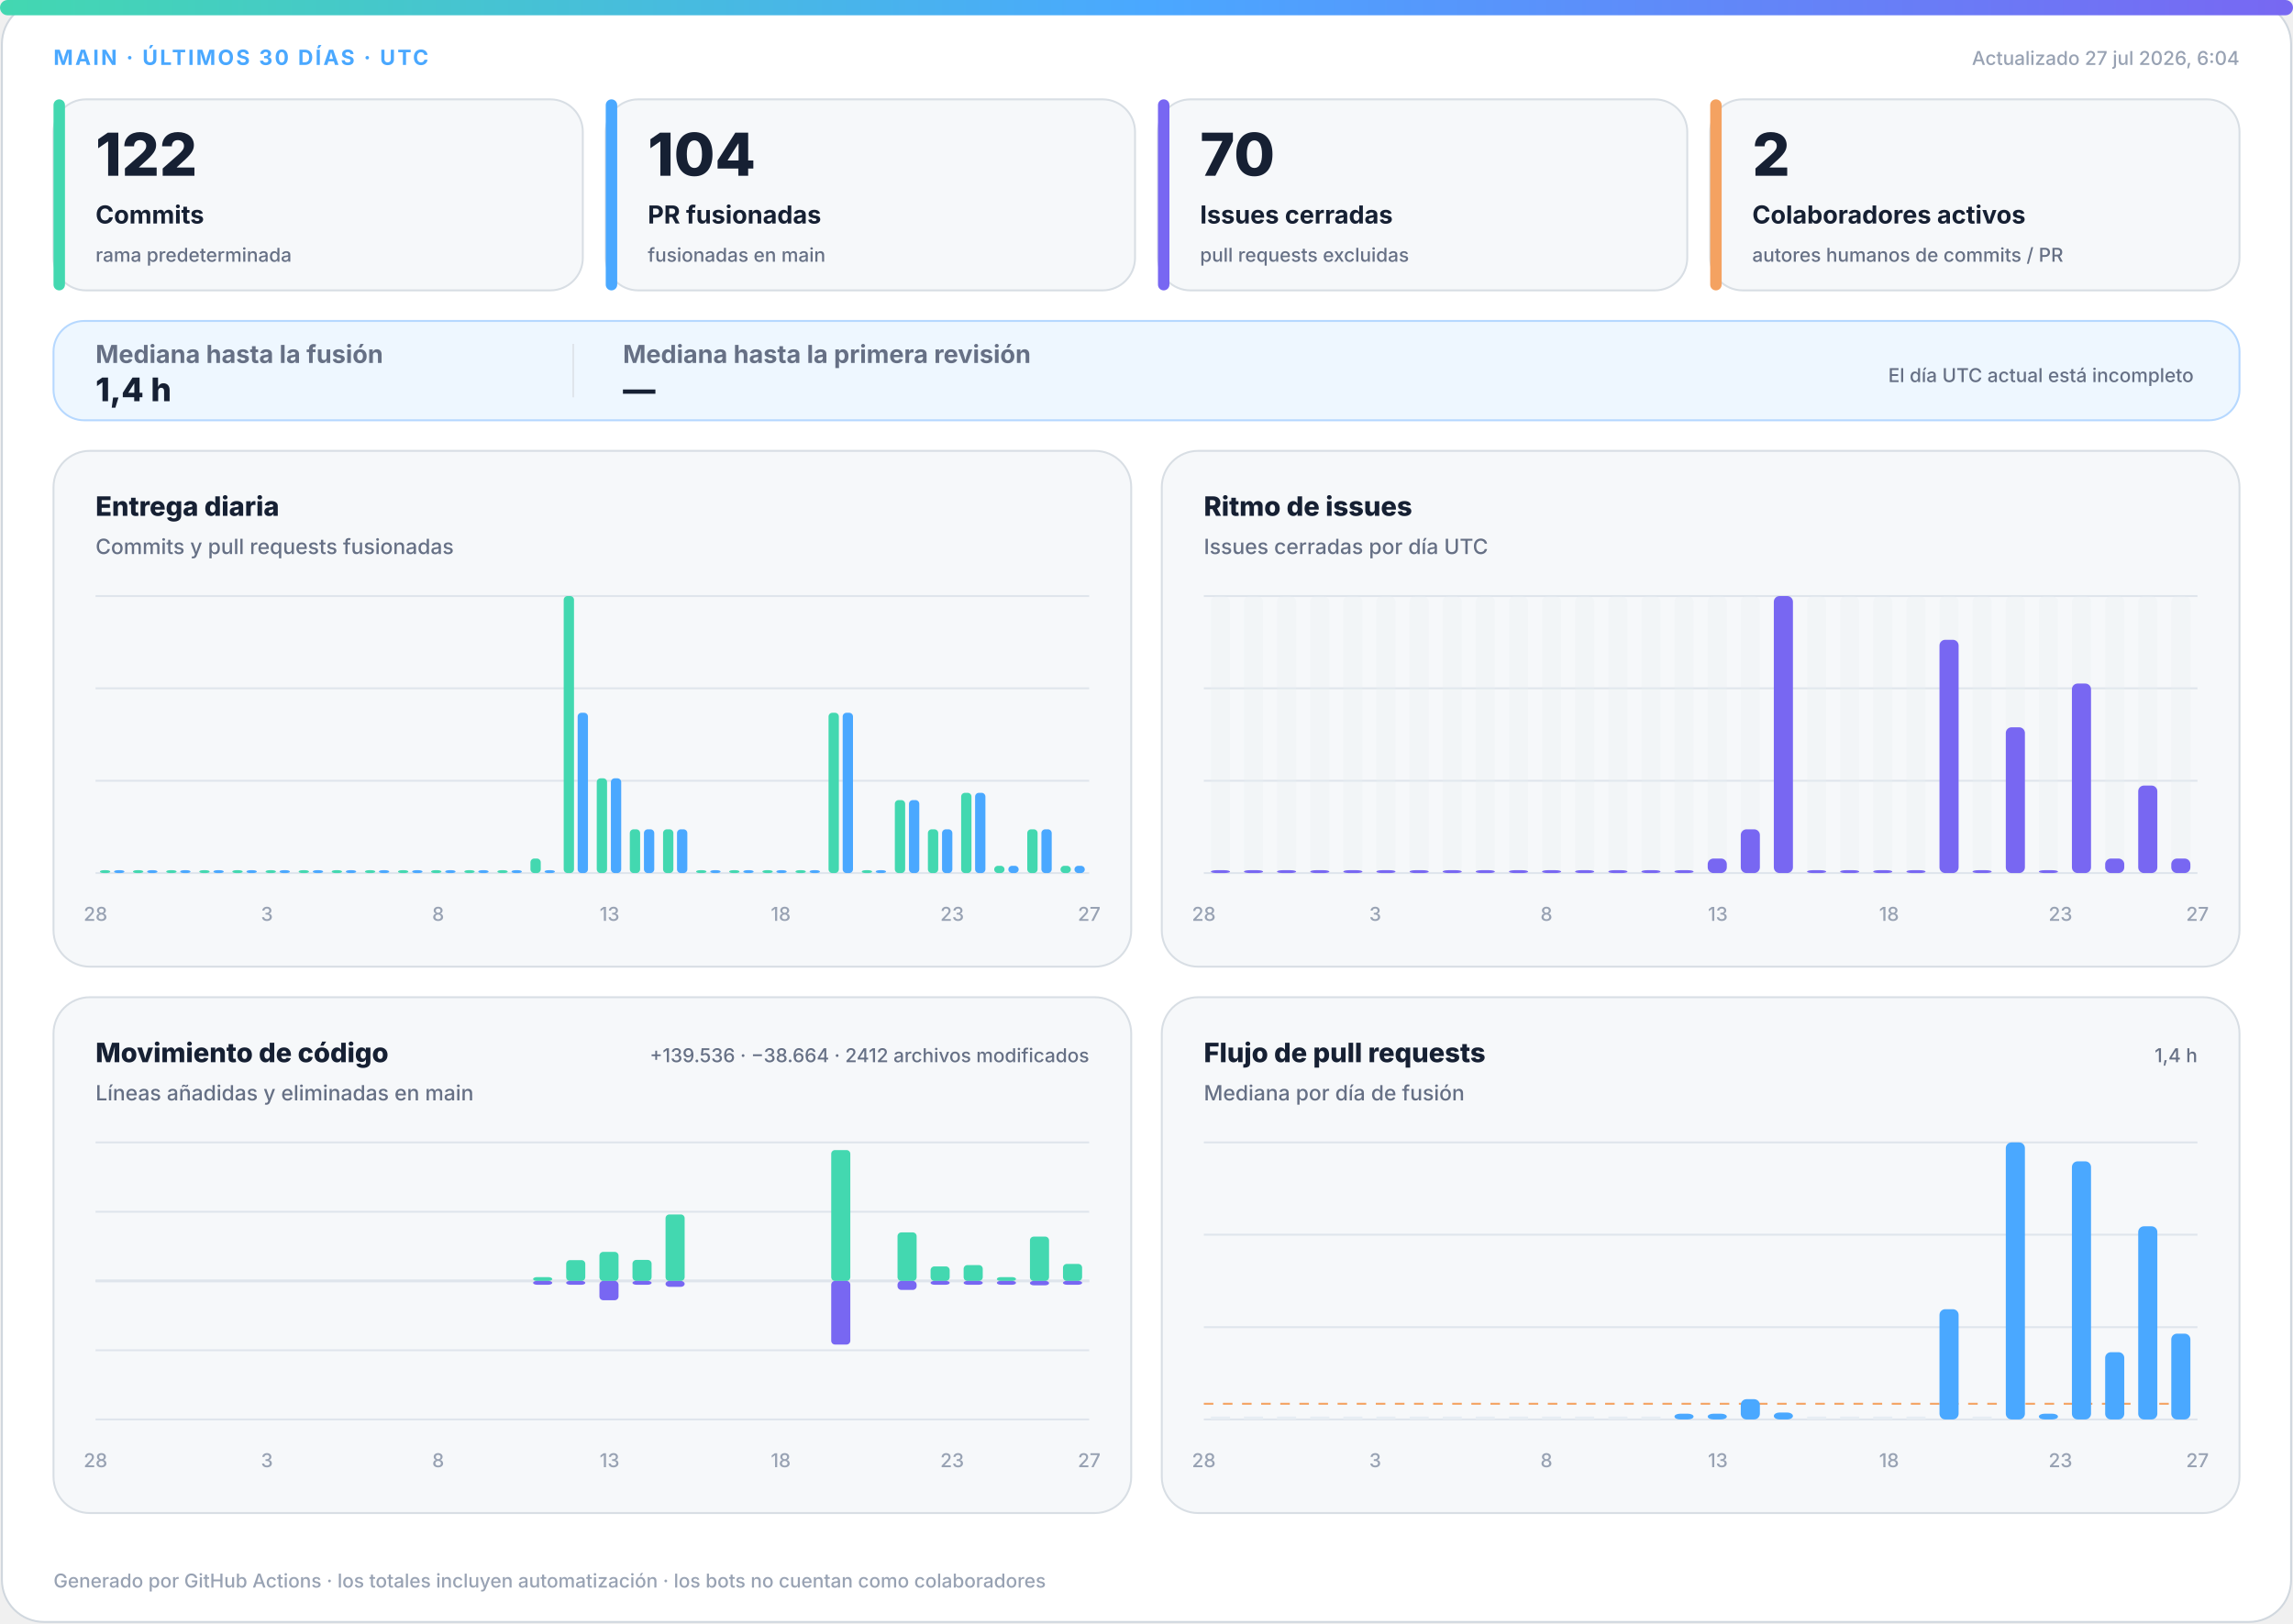
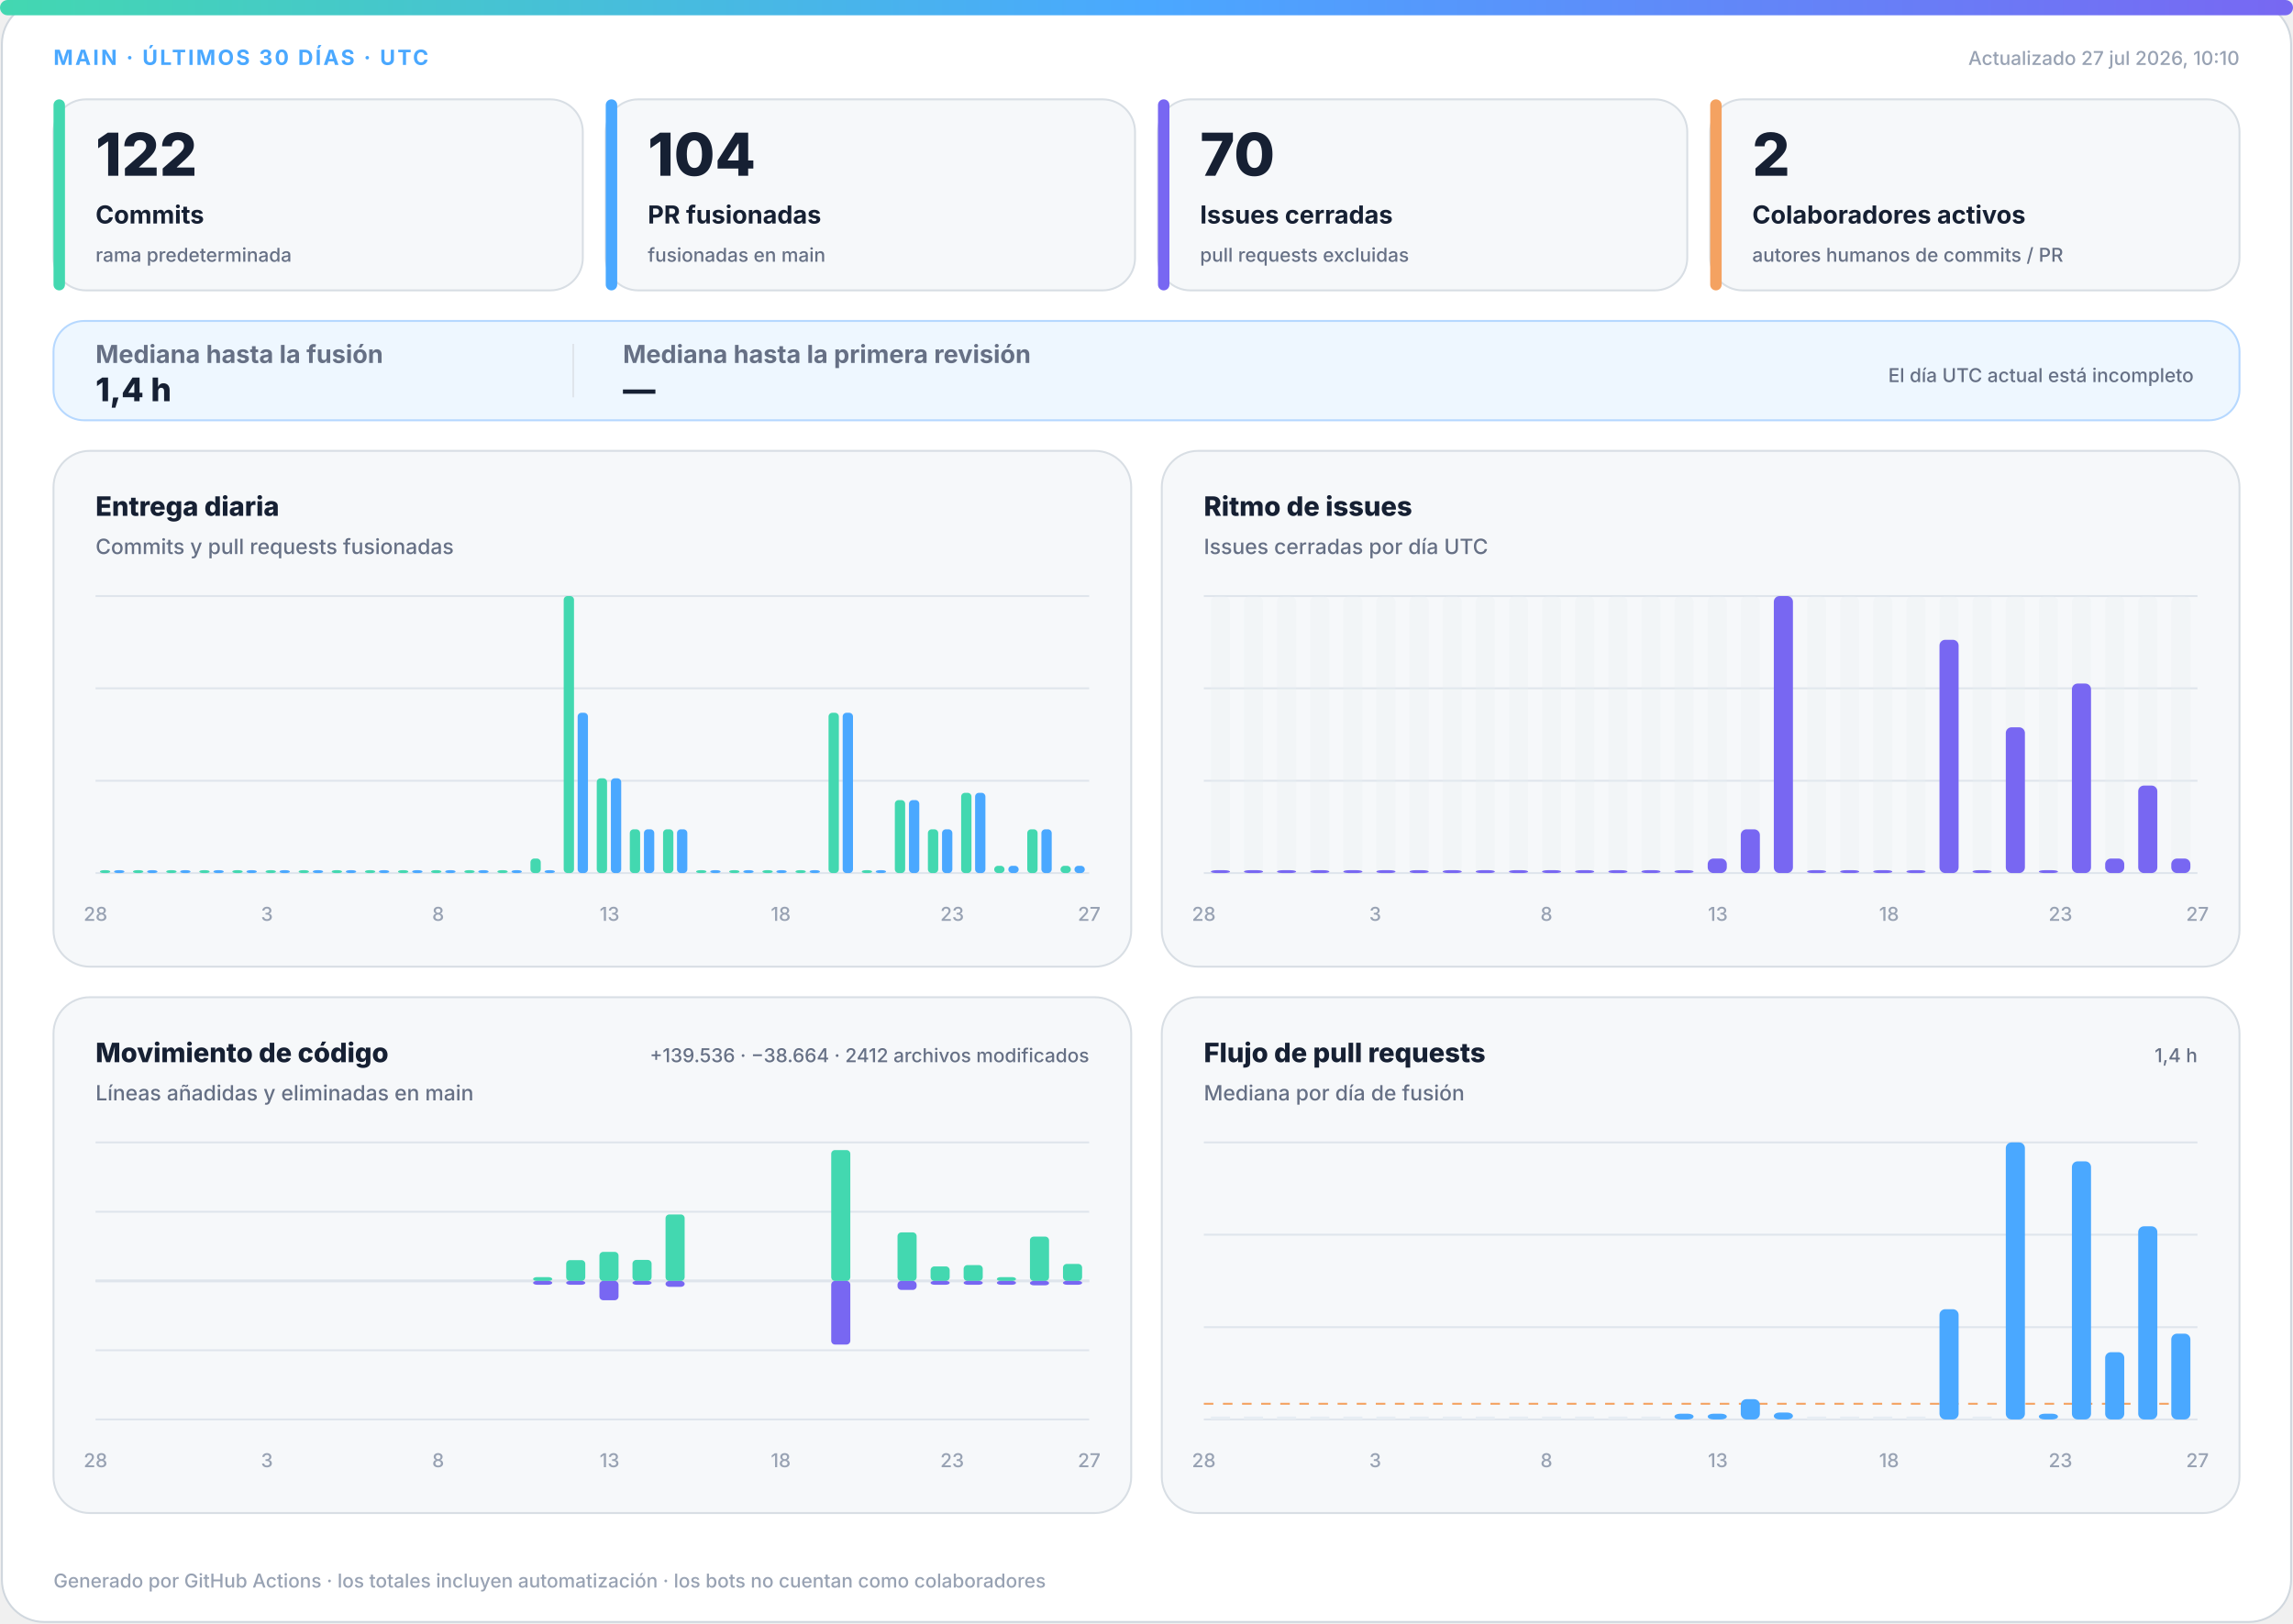
<svg xmlns="http://www.w3.org/2000/svg" width="1200" height="850" viewBox="0 0 1200 850" role="img" aria-labelledby="title desc">
  <defs>
    <linearGradient id="accent" x1="0" y1="0" x2="1" y2="0">
      <stop offset="0%" stop-color="#43d8b0" />
      <stop offset="50%" stop-color="#4aa8ff" />
      <stop offset="100%" stop-color="#7867f2" />
    </linearGradient>
    <linearGradient id="soft" x1="0" y1="0" x2="1" y2="1">
      <stop offset="0%" stop-color="#43d8b0" stop-opacity=".18" />
      <stop offset="100%" stop-color="#7867f2" stop-opacity=".12" />
    </linearGradient>
  </defs>
  <style>
.bg{fill:#fff;stroke:#d0d7de}.surface{fill:#f6f8fa;stroke:#d8dee4}.strong{fill:#eef7ff;stroke:#b6d8ff}.ink{fill:#162033}.muted{fill:#667085}.faint{fill:#98a2b3}.grid{stroke:#dfe5ec}.track{fill:#e7edf3}
.meta{font:750 11px -apple-system,BlinkMacSystemFont,"Segoe UI",sans-serif;letter-spacing:1.1px}.value{font:820 31px -apple-system,BlinkMacSystemFont,"Segoe UI",sans-serif}.label{font:720 13px -apple-system,BlinkMacSystemFont,"Segoe UI",sans-serif}.scope{font:520 10px -apple-system,BlinkMacSystemFont,"Segoe UI",sans-serif}.chart-title{font:760 14px -apple-system,BlinkMacSystemFont,"Segoe UI",sans-serif}.chart-subtitle{font:520 11px -apple-system,BlinkMacSystemFont,"Segoe UI",sans-serif}.small{font:540 10px -apple-system,BlinkMacSystemFont,"Segoe UI",sans-serif}.flow-value{font:780 17px -apple-system,BlinkMacSystemFont,"Segoe UI",sans-serif}
@media(prefers-color-scheme:dark){.bg{fill:#0d1117;stroke:#30363d}.surface{fill:#161b22;stroke:#30363d}.strong{fill:#10263a;stroke:#244d70}.ink{fill:#f0f6fc}.muted{fill:#a7b0bc}.faint{fill:#7d8590}.grid{stroke:#30363d}.track{fill:#27313d}}
</style>
  <rect class="bg" x="1" y="1" width="1198" height="848" rx="22" />
  <rect x="0" y="0" width="1200" height="8" rx="4" fill="url(#accent)" />
  <text class="meta" x="28" y="34" fill="#4aa8ff">MAIN · ÚLTIMOS 30 DÍAS · UTC</text>
-   <text class="small faint" x="1172" y="34" text-anchor="end">Actualizado 27 jul 2026, 6:04</text>
+   <text class="small faint" x="1172" y="34" text-anchor="end">Actualizado 27 jul 2026, 10:10</text>
  <g>
    <rect class="surface" x="28" y="52" width="277" height="100" rx="17" />
    <rect x="28" y="52" width="6" height="100" rx="3" fill="#43d8b0" />
    <text class="value ink" x="50" y="92" style="font-size:31px">122</text>
    <text class="label ink" x="50" y="117" style="font-size:13px">Commits</text>
    <text class="scope muted" x="50" y="137" style="font-size:10px">rama predeterminada</text>
  </g>
  <g>
    <rect class="surface" x="317" y="52" width="277" height="100" rx="17" />
    <rect x="317" y="52" width="6" height="100" rx="3" fill="#4aa8ff" />
    <text class="value ink" x="339" y="92" style="font-size:31px">104</text>
    <text class="label ink" x="339" y="117" style="font-size:13px">PR fusionadas</text>
    <text class="scope muted" x="339" y="137" style="font-size:10px">fusionadas en main</text>
  </g>
  <g>
    <rect class="surface" x="606" y="52" width="277" height="100" rx="17" />
    <rect x="606" y="52" width="6" height="100" rx="3" fill="#7867f2" />
    <text class="value ink" x="628" y="92" style="font-size:31px">70</text>
    <text class="label ink" x="628" y="117" style="font-size:13px">Issues cerradas</text>
    <text class="scope muted" x="628" y="137" style="font-size:10px">pull requests excluidas</text>
  </g>
  <g>
    <rect class="surface" x="895" y="52" width="277" height="100" rx="17" />
    <rect x="895" y="52" width="6" height="100" rx="3" fill="#f4a261" />
    <text class="value ink" x="917" y="92" style="font-size:31px">2</text>
    <text class="label ink" x="917" y="117" style="font-size:13px">Colaboradores activos</text>
    <text class="scope muted" x="917" y="137" style="font-size:10px">autores humanos de commits / PR</text>
  </g>
  <g>
    <rect class="strong" x="28" y="168" width="1144" height="52" rx="16" fill="url(#soft)" />
    <text class="label muted" x="50" y="190">Mediana hasta la fusión</text>
    <text class="flow-value ink" x="50" y="210">1,4 h</text>
    <line class="grid" x1="300" y1="180" x2="300" y2="208" />
    <text class="label muted" x="326" y="190">Mediana hasta la primera revisión</text>
    <text class="flow-value ink" x="326" y="210">—</text>
    <text class="scope muted" x="1148" y="200" text-anchor="end">El día UTC actual está incompleto</text>
  </g>
  <g>
    <rect class="surface" x="28" y="236" width="564" height="270" rx="19" />
    <text class="chart-title ink" x="50" y="270">Entrega diaria</text>
    <text class="chart-subtitle muted" x="50" y="290">Commits y pull requests fusionadas</text>
    <line class="grid" x1="50" y1="312.0" x2="570" y2="312.0" />
    <line class="grid" x1="50" y1="360.3" x2="570" y2="360.3" />
    <line class="grid" x1="50" y1="408.7" x2="570" y2="408.7" />
    <line class="grid" x1="50" y1="457.0" x2="570" y2="457.0" />
    <rect x="52.3" y="455.5" width="5.4" height="1.5" rx="2" fill="#43d8b0" />
    <rect x="59.7" y="455.5" width="5.4" height="1.5" rx="2" fill="#4aa8ff" />
    <rect x="69.6" y="455.5" width="5.4" height="1.5" rx="2" fill="#43d8b0" />
    <rect x="77.0" y="455.5" width="5.4" height="1.5" rx="2" fill="#4aa8ff" />
    <rect x="87.0" y="455.5" width="5.4" height="1.5" rx="2" fill="#43d8b0" />
    <rect x="94.3" y="455.5" width="5.4" height="1.5" rx="2" fill="#4aa8ff" />
    <rect x="104.3" y="455.5" width="5.4" height="1.5" rx="2" fill="#43d8b0" />
    <rect x="111.7" y="455.5" width="5.4" height="1.5" rx="2" fill="#4aa8ff" />
    <rect x="121.6" y="455.5" width="5.4" height="1.5" rx="2" fill="#43d8b0" />
    <rect x="129.0" y="455.5" width="5.4" height="1.5" rx="2" fill="#4aa8ff" />
    <rect x="139.0" y="455.5" width="5.4" height="1.5" rx="2" fill="#43d8b0" />
    <rect x="146.3" y="455.5" width="5.4" height="1.5" rx="2" fill="#4aa8ff" />
    <rect x="156.3" y="455.5" width="5.4" height="1.5" rx="2" fill="#43d8b0" />
    <rect x="163.7" y="455.5" width="5.4" height="1.5" rx="2" fill="#4aa8ff" />
    <rect x="173.6" y="455.5" width="5.4" height="1.5" rx="2" fill="#43d8b0" />
    <rect x="181.0" y="455.5" width="5.4" height="1.5" rx="2" fill="#4aa8ff" />
    <rect x="191.0" y="455.5" width="5.4" height="1.5" rx="2" fill="#43d8b0" />
    <rect x="198.3" y="455.5" width="5.4" height="1.5" rx="2" fill="#4aa8ff" />
    <rect x="208.3" y="455.5" width="5.4" height="1.5" rx="2" fill="#43d8b0" />
    <rect x="215.7" y="455.5" width="5.4" height="1.5" rx="2" fill="#4aa8ff" />
    <rect x="225.6" y="455.5" width="5.4" height="1.5" rx="2" fill="#43d8b0" />
    <rect x="233.0" y="455.5" width="5.4" height="1.5" rx="2" fill="#4aa8ff" />
    <rect x="243.0" y="455.5" width="5.4" height="1.5" rx="2" fill="#43d8b0" />
    <rect x="250.3" y="455.5" width="5.4" height="1.5" rx="2" fill="#4aa8ff" />
    <rect x="260.3" y="455.5" width="5.4" height="1.5" rx="2" fill="#43d8b0" />
    <rect x="267.7" y="455.5" width="5.4" height="1.5" rx="2" fill="#4aa8ff" />
    <rect x="277.6" y="449.4" width="5.4" height="7.6" rx="2" fill="#43d8b0" />
    <rect x="285.0" y="455.5" width="5.4" height="1.5" rx="2" fill="#4aa8ff" />
    <rect x="295.0" y="312.0" width="5.4" height="145.0" rx="2" fill="#43d8b0" />
    <rect x="302.3" y="373.1" width="5.4" height="83.9" rx="2" fill="#4aa8ff" />
    <rect x="312.3" y="407.4" width="5.4" height="49.6" rx="2" fill="#43d8b0" />
    <rect x="319.7" y="407.4" width="5.4" height="49.6" rx="2" fill="#4aa8ff" />
    <rect x="329.6" y="434.1" width="5.4" height="22.9" rx="2" fill="#43d8b0" />
    <rect x="337.0" y="434.1" width="5.4" height="22.9" rx="2" fill="#4aa8ff" />
    <rect x="347.0" y="434.1" width="5.4" height="22.9" rx="2" fill="#43d8b0" />
    <rect x="354.3" y="434.1" width="5.4" height="22.9" rx="2" fill="#4aa8ff" />
    <rect x="364.3" y="455.5" width="5.4" height="1.5" rx="2" fill="#43d8b0" />
    <rect x="371.7" y="455.5" width="5.4" height="1.5" rx="2" fill="#4aa8ff" />
    <rect x="381.6" y="455.5" width="5.4" height="1.5" rx="2" fill="#43d8b0" />
    <rect x="389.0" y="455.5" width="5.4" height="1.5" rx="2" fill="#4aa8ff" />
    <rect x="399.0" y="455.5" width="5.4" height="1.5" rx="2" fill="#43d8b0" />
    <rect x="406.3" y="455.5" width="5.4" height="1.5" rx="2" fill="#4aa8ff" />
    <rect x="416.3" y="455.5" width="5.4" height="1.5" rx="2" fill="#43d8b0" />
    <rect x="423.7" y="455.5" width="5.4" height="1.5" rx="2" fill="#4aa8ff" />
    <rect x="433.6" y="373.1" width="5.4" height="83.9" rx="2" fill="#43d8b0" />
    <rect x="441.0" y="373.1" width="5.4" height="83.9" rx="2" fill="#4aa8ff" />
    <rect x="451.0" y="455.5" width="5.4" height="1.5" rx="2" fill="#43d8b0" />
    <rect x="458.3" y="455.5" width="5.4" height="1.5" rx="2" fill="#4aa8ff" />
    <rect x="468.3" y="418.8" width="5.4" height="38.2" rx="2" fill="#43d8b0" />
    <rect x="475.7" y="418.8" width="5.4" height="38.2" rx="2" fill="#4aa8ff" />
    <rect x="485.6" y="434.1" width="5.4" height="22.9" rx="2" fill="#43d8b0" />
    <rect x="493.0" y="434.1" width="5.4" height="22.9" rx="2" fill="#4aa8ff" />
    <rect x="503.0" y="415.0" width="5.4" height="42.0" rx="2" fill="#43d8b0" />
    <rect x="510.3" y="415.0" width="5.4" height="42.0" rx="2" fill="#4aa8ff" />
    <rect x="520.3" y="453.2" width="5.4" height="3.8" rx="2" fill="#43d8b0" />
    <rect x="527.7" y="453.2" width="5.4" height="3.8" rx="2" fill="#4aa8ff" />
    <rect x="537.6" y="434.1" width="5.4" height="22.9" rx="2" fill="#43d8b0" />
    <rect x="545.0" y="434.1" width="5.4" height="22.9" rx="2" fill="#4aa8ff" />
    <rect x="555.0" y="453.2" width="5.4" height="3.8" rx="2" fill="#43d8b0" />
    <rect x="562.3" y="453.2" width="5.4" height="3.8" rx="2" fill="#4aa8ff" />
    <text class="small faint" x="50.0" y="482" text-anchor="middle">28</text>
    <text class="small faint" x="139.7" y="482" text-anchor="middle">3</text>
    <text class="small faint" x="229.3" y="482" text-anchor="middle">8</text>
    <text class="small faint" x="319.0" y="482" text-anchor="middle">13</text>
    <text class="small faint" x="408.6" y="482" text-anchor="middle">18</text>
    <text class="small faint" x="498.3" y="482" text-anchor="middle">23</text>
    <text class="small faint" x="570.0" y="482" text-anchor="middle">27</text>
  </g>
  <g>
    <rect class="surface" x="608" y="236" width="564" height="270" rx="19" />
    <text class="chart-title ink" x="630" y="270">Ritmo de issues</text>
    <text class="chart-subtitle muted" x="630" y="290">Issues cerradas por día UTC</text>
    <line class="grid" x1="630" y1="312.0" x2="1150" y2="312.0" />
    <line class="grid" x1="630" y1="360.3" x2="1150" y2="360.3" />
    <line class="grid" x1="630" y1="408.7" x2="1150" y2="408.7" />
    <line class="grid" x1="630" y1="457.0" x2="1150" y2="457.0" />
    <g>
      <rect class="track" x="633.7" y="312" width="10.0" height="145" rx="3" opacity=".3" />
      <rect x="633.7" y="455.5" width="10.0" height="1.5" rx="3" fill="#7867f2" />
    </g>
    <g>
      <rect class="track" x="651.0" y="312" width="10.0" height="145" rx="3" opacity=".3" />
      <rect x="651.0" y="455.5" width="10.0" height="1.5" rx="3" fill="#7867f2" />
    </g>
    <g>
      <rect class="track" x="668.3" y="312" width="10.0" height="145" rx="3" opacity=".3" />
      <rect x="668.3" y="455.5" width="10.0" height="1.5" rx="3" fill="#7867f2" />
    </g>
    <g>
      <rect class="track" x="685.7" y="312" width="10.0" height="145" rx="3" opacity=".3" />
      <rect x="685.7" y="455.5" width="10.0" height="1.5" rx="3" fill="#7867f2" />
    </g>
    <g>
      <rect class="track" x="703.0" y="312" width="10.0" height="145" rx="3" opacity=".3" />
      <rect x="703.0" y="455.5" width="10.0" height="1.5" rx="3" fill="#7867f2" />
    </g>
    <g>
      <rect class="track" x="720.3" y="312" width="10.0" height="145" rx="3" opacity=".3" />
      <rect x="720.3" y="455.5" width="10.0" height="1.5" rx="3" fill="#7867f2" />
    </g>
    <g>
      <rect class="track" x="737.7" y="312" width="10.0" height="145" rx="3" opacity=".3" />
      <rect x="737.7" y="455.5" width="10.0" height="1.5" rx="3" fill="#7867f2" />
    </g>
    <g>
      <rect class="track" x="755.0" y="312" width="10.0" height="145" rx="3" opacity=".3" />
      <rect x="755.0" y="455.5" width="10.0" height="1.5" rx="3" fill="#7867f2" />
    </g>
    <g>
      <rect class="track" x="772.3" y="312" width="10.0" height="145" rx="3" opacity=".3" />
      <rect x="772.3" y="455.5" width="10.0" height="1.5" rx="3" fill="#7867f2" />
    </g>
    <g>
      <rect class="track" x="789.7" y="312" width="10.0" height="145" rx="3" opacity=".3" />
      <rect x="789.7" y="455.5" width="10.0" height="1.5" rx="3" fill="#7867f2" />
    </g>
    <g>
      <rect class="track" x="807.0" y="312" width="10.0" height="145" rx="3" opacity=".3" />
      <rect x="807.0" y="455.5" width="10.0" height="1.5" rx="3" fill="#7867f2" />
    </g>
    <g>
      <rect class="track" x="824.3" y="312" width="10.0" height="145" rx="3" opacity=".3" />
      <rect x="824.3" y="455.5" width="10.0" height="1.5" rx="3" fill="#7867f2" />
    </g>
    <g>
      <rect class="track" x="841.7" y="312" width="10.0" height="145" rx="3" opacity=".3" />
      <rect x="841.7" y="455.5" width="10.0" height="1.5" rx="3" fill="#7867f2" />
    </g>
    <g>
      <rect class="track" x="859.0" y="312" width="10.0" height="145" rx="3" opacity=".3" />
      <rect x="859.0" y="455.5" width="10.0" height="1.5" rx="3" fill="#7867f2" />
    </g>
    <g>
      <rect class="track" x="876.3" y="312" width="10.0" height="145" rx="3" opacity=".3" />
      <rect x="876.3" y="455.5" width="10.0" height="1.5" rx="3" fill="#7867f2" />
    </g>
    <g>
      <rect class="track" x="893.7" y="312" width="10.0" height="145" rx="3" opacity=".3" />
      <rect x="893.7" y="449.4" width="10.0" height="7.6" rx="3" fill="#7867f2" />
    </g>
    <g>
      <rect class="track" x="911.0" y="312" width="10.0" height="145" rx="3" opacity=".3" />
      <rect x="911.0" y="434.1" width="10.0" height="22.9" rx="3" fill="#7867f2" />
    </g>
    <g>
      <rect class="track" x="928.3" y="312" width="10.0" height="145" rx="3" opacity=".3" />
      <rect x="928.3" y="312.0" width="10.0" height="145.0" rx="3" fill="#7867f2" />
    </g>
    <g>
      <rect class="track" x="945.7" y="312" width="10.0" height="145" rx="3" opacity=".3" />
      <rect x="945.7" y="455.5" width="10.0" height="1.5" rx="3" fill="#7867f2" />
    </g>
    <g>
      <rect class="track" x="963.0" y="312" width="10.0" height="145" rx="3" opacity=".3" />
      <rect x="963.0" y="455.5" width="10.0" height="1.5" rx="3" fill="#7867f2" />
    </g>
    <g>
      <rect class="track" x="980.3" y="312" width="10.0" height="145" rx="3" opacity=".3" />
      <rect x="980.3" y="455.5" width="10.0" height="1.5" rx="3" fill="#7867f2" />
    </g>
    <g>
      <rect class="track" x="997.7" y="312" width="10.0" height="145" rx="3" opacity=".3" />
      <rect x="997.7" y="455.5" width="10.0" height="1.5" rx="3" fill="#7867f2" />
    </g>
    <g>
      <rect class="track" x="1015.0" y="312" width="10.0" height="145" rx="3" opacity=".3" />
      <rect x="1015.0" y="334.9" width="10.0" height="122.1" rx="3" fill="#7867f2" />
    </g>
    <g>
      <rect class="track" x="1032.3" y="312" width="10.0" height="145" rx="3" opacity=".3" />
      <rect x="1032.3" y="455.5" width="10.0" height="1.5" rx="3" fill="#7867f2" />
    </g>
    <g>
      <rect class="track" x="1049.7" y="312" width="10.0" height="145" rx="3" opacity=".3" />
      <rect x="1049.7" y="380.7" width="10.0" height="76.3" rx="3" fill="#7867f2" />
    </g>
    <g>
      <rect class="track" x="1067.0" y="312" width="10.0" height="145" rx="3" opacity=".3" />
      <rect x="1067.0" y="455.5" width="10.0" height="1.5" rx="3" fill="#7867f2" />
    </g>
    <g>
      <rect class="track" x="1084.3" y="312" width="10.0" height="145" rx="3" opacity=".3" />
      <rect x="1084.3" y="357.8" width="10.0" height="99.2" rx="3" fill="#7867f2" />
    </g>
    <g>
      <rect class="track" x="1101.7" y="312" width="10.0" height="145" rx="3" opacity=".3" />
      <rect x="1101.7" y="449.4" width="10.0" height="7.6" rx="3" fill="#7867f2" />
    </g>
    <g>
      <rect class="track" x="1119.0" y="312" width="10.0" height="145" rx="3" opacity=".3" />
      <rect x="1119.0" y="411.2" width="10.0" height="45.8" rx="3" fill="#7867f2" />
    </g>
    <g>
      <rect class="track" x="1136.3" y="312" width="10.0" height="145" rx="3" opacity=".3" />
      <rect x="1136.3" y="449.4" width="10.0" height="7.6" rx="3" fill="#7867f2" />
    </g>
    <text class="small faint" x="630.0" y="482" text-anchor="middle">28</text>
    <text class="small faint" x="719.7" y="482" text-anchor="middle">3</text>
    <text class="small faint" x="809.3" y="482" text-anchor="middle">8</text>
    <text class="small faint" x="899.0" y="482" text-anchor="middle">13</text>
    <text class="small faint" x="988.6" y="482" text-anchor="middle">18</text>
    <text class="small faint" x="1078.3" y="482" text-anchor="middle">23</text>
    <text class="small faint" x="1150.0" y="482" text-anchor="middle">27</text>
  </g>
  <g>
    <rect class="surface" x="28" y="522" width="564" height="270" rx="19" />
    <text class="chart-title ink" x="50" y="556">Movimiento de código</text>
    <text class="chart-subtitle muted" x="50" y="576">Líneas añadidas y eliminadas en main</text>
    <text class="small muted" x="570" y="556" text-anchor="end">+139.536 · −38.664 · 2412 archivos modificados</text>
    <line class="grid" x1="50" y1="598.0" x2="570" y2="598.0" />
    <line class="grid" x1="50" y1="634.3" x2="570" y2="634.3" />
    <line class="grid" x1="50" y1="670.5" x2="570" y2="670.5" />
    <line class="grid" x1="50" y1="706.8" x2="570" y2="706.8" />
    <line class="grid" x1="50" y1="743.0" x2="570" y2="743.0" />
    <line class="grid" x1="50" y1="670.5" x2="570" y2="670.5" stroke-width="1.5" />
    <rect x="53.7" y="670.5" width="10.0" height="0.0" rx="2" fill="#43d8b0" />
    <rect x="53.7" y="670.5" width="10.0" height="0.0" rx="2" fill="#7867f2" />
    <rect x="71.0" y="670.5" width="10.0" height="0.0" rx="2" fill="#43d8b0" />
    <rect x="71.0" y="670.5" width="10.0" height="0.0" rx="2" fill="#7867f2" />
    <rect x="88.3" y="670.5" width="10.0" height="0.0" rx="2" fill="#43d8b0" />
    <rect x="88.3" y="670.5" width="10.0" height="0.0" rx="2" fill="#7867f2" />
    <rect x="105.7" y="670.5" width="10.0" height="0.0" rx="2" fill="#43d8b0" />
    <rect x="105.7" y="670.5" width="10.0" height="0.0" rx="2" fill="#7867f2" />
    <rect x="123.0" y="670.5" width="10.0" height="0.0" rx="2" fill="#43d8b0" />
    <rect x="123.0" y="670.5" width="10.0" height="0.0" rx="2" fill="#7867f2" />
    <rect x="140.3" y="670.5" width="10.0" height="0.0" rx="2" fill="#43d8b0" />
    <rect x="140.3" y="670.5" width="10.0" height="0.0" rx="2" fill="#7867f2" />
    <rect x="157.7" y="670.5" width="10.0" height="0.0" rx="2" fill="#43d8b0" />
    <rect x="157.7" y="670.5" width="10.0" height="0.0" rx="2" fill="#7867f2" />
    <rect x="175.0" y="670.5" width="10.0" height="0.0" rx="2" fill="#43d8b0" />
    <rect x="175.0" y="670.5" width="10.0" height="0.0" rx="2" fill="#7867f2" />
    <rect x="192.3" y="670.5" width="10.0" height="0.0" rx="2" fill="#43d8b0" />
    <rect x="192.3" y="670.5" width="10.0" height="0.0" rx="2" fill="#7867f2" />
    <rect x="209.7" y="670.5" width="10.0" height="0.0" rx="2" fill="#43d8b0" />
    <rect x="209.7" y="670.5" width="10.0" height="0.0" rx="2" fill="#7867f2" />
    <rect x="227.0" y="670.5" width="10.0" height="0.0" rx="2" fill="#43d8b0" />
    <rect x="227.0" y="670.5" width="10.0" height="0.0" rx="2" fill="#7867f2" />
    <rect x="244.3" y="670.5" width="10.0" height="0.0" rx="2" fill="#43d8b0" />
    <rect x="244.3" y="670.5" width="10.0" height="0.0" rx="2" fill="#7867f2" />
    <rect x="261.7" y="670.5" width="10.0" height="0.0" rx="2" fill="#43d8b0" />
    <rect x="261.7" y="670.5" width="10.0" height="0.0" rx="2" fill="#7867f2" />
    <rect x="279.0" y="668.5" width="10.0" height="2.0" rx="2" fill="#43d8b0" />
    <rect x="279.0" y="670.5" width="10.0" height="2.0" rx="2" fill="#7867f2" />
    <rect x="296.3" y="659.6" width="10.0" height="10.9" rx="2" fill="#43d8b0" />
    <rect x="296.3" y="670.5" width="10.0" height="2.0" rx="2" fill="#7867f2" />
    <rect x="313.7" y="655.3" width="10.0" height="15.2" rx="2" fill="#43d8b0" />
    <rect x="313.7" y="670.5" width="10.0" height="10.1" rx="2" fill="#7867f2" />
    <rect x="331.0" y="659.5" width="10.0" height="11.0" rx="2" fill="#43d8b0" />
    <rect x="331.0" y="670.5" width="10.0" height="2.0" rx="2" fill="#7867f2" />
    <rect x="348.3" y="635.7" width="10.0" height="34.8" rx="2" fill="#43d8b0" />
    <rect x="348.3" y="670.5" width="10.0" height="3.1" rx="2" fill="#7867f2" />
    <rect x="365.7" y="670.5" width="10.0" height="0.0" rx="2" fill="#43d8b0" />
    <rect x="365.7" y="670.5" width="10.0" height="0.0" rx="2" fill="#7867f2" />
    <rect x="383.0" y="670.5" width="10.0" height="0.0" rx="2" fill="#43d8b0" />
    <rect x="383.0" y="670.5" width="10.0" height="0.0" rx="2" fill="#7867f2" />
    <rect x="400.3" y="670.5" width="10.0" height="0.0" rx="2" fill="#43d8b0" />
    <rect x="400.3" y="670.5" width="10.0" height="0.0" rx="2" fill="#7867f2" />
    <rect x="417.7" y="670.5" width="10.0" height="0.0" rx="2" fill="#43d8b0" />
    <rect x="417.7" y="670.5" width="10.0" height="0.0" rx="2" fill="#7867f2" />
    <rect x="435.0" y="602.0" width="10.0" height="68.5" rx="2" fill="#43d8b0" />
    <rect x="435.0" y="670.5" width="10.0" height="33.3" rx="2" fill="#7867f2" />
    <rect x="452.3" y="670.5" width="10.0" height="0.0" rx="2" fill="#43d8b0" />
    <rect x="452.3" y="670.5" width="10.0" height="0.0" rx="2" fill="#7867f2" />
    <rect x="469.7" y="645.1" width="10.0" height="25.4" rx="2" fill="#43d8b0" />
    <rect x="469.7" y="670.5" width="10.0" height="4.7" rx="2" fill="#7867f2" />
    <rect x="487.0" y="662.9" width="10.0" height="7.6" rx="2" fill="#43d8b0" />
    <rect x="487.0" y="670.5" width="10.0" height="2.0" rx="2" fill="#7867f2" />
    <rect x="504.3" y="662.2" width="10.0" height="8.3" rx="2" fill="#43d8b0" />
    <rect x="504.3" y="670.5" width="10.0" height="2.0" rx="2" fill="#7867f2" />
    <rect x="521.7" y="668.5" width="10.0" height="2.0" rx="2" fill="#43d8b0" />
    <rect x="521.7" y="670.5" width="10.0" height="2.0" rx="2" fill="#7867f2" />
    <rect x="539.0" y="647.3" width="10.0" height="23.2" rx="2" fill="#43d8b0" />
    <rect x="539.0" y="670.5" width="10.0" height="2.3" rx="2" fill="#7867f2" />
    <rect x="556.3" y="661.6" width="10.0" height="8.9" rx="2" fill="#43d8b0" />
    <rect x="556.3" y="670.5" width="10.0" height="2.0" rx="2" fill="#7867f2" />
    <text class="small faint" x="50.0" y="768" text-anchor="middle">28</text>
    <text class="small faint" x="139.7" y="768" text-anchor="middle">3</text>
    <text class="small faint" x="229.3" y="768" text-anchor="middle">8</text>
    <text class="small faint" x="319.0" y="768" text-anchor="middle">13</text>
    <text class="small faint" x="408.6" y="768" text-anchor="middle">18</text>
    <text class="small faint" x="498.3" y="768" text-anchor="middle">23</text>
    <text class="small faint" x="570.0" y="768" text-anchor="middle">27</text>
  </g>
  <g>
    <rect class="surface" x="608" y="522" width="564" height="270" rx="19" />
    <text class="chart-title ink" x="630" y="556">Flujo de pull requests</text>
    <text class="chart-subtitle muted" x="630" y="576">Mediana por día de fusión</text>
    <text class="small muted" x="1150" y="556" text-anchor="end">1,4 h</text>
    <line class="grid" x1="630" y1="598.0" x2="1150" y2="598.0" />
    <line class="grid" x1="630" y1="646.3" x2="1150" y2="646.3" />
    <line class="grid" x1="630" y1="694.7" x2="1150" y2="694.7" />
    <line class="grid" x1="630" y1="743.0" x2="1150" y2="743.0" />
    <line x1="630" y1="734.8" x2="1150" y2="734.8" stroke="#f4a261" stroke-dasharray="5 5" />
    <rect class="track" x="633.7" y="741.5" width="10.0" height="1.5" />
    <rect class="track" x="651.0" y="741.5" width="10.0" height="1.5" />
    <rect class="track" x="668.3" y="741.5" width="10.0" height="1.5" />
    <rect class="track" x="685.7" y="741.5" width="10.0" height="1.5" />
    <rect class="track" x="703.0" y="741.5" width="10.0" height="1.5" />
    <rect class="track" x="720.3" y="741.5" width="10.0" height="1.5" />
    <rect class="track" x="737.7" y="741.5" width="10.0" height="1.5" />
    <rect class="track" x="755.0" y="741.5" width="10.0" height="1.5" />
    <rect class="track" x="772.3" y="741.5" width="10.0" height="1.5" />
    <rect class="track" x="789.7" y="741.5" width="10.0" height="1.5" />
    <rect class="track" x="807.0" y="741.5" width="10.0" height="1.5" />
    <rect class="track" x="824.3" y="741.5" width="10.0" height="1.5" />
    <rect class="track" x="841.7" y="741.5" width="10.0" height="1.5" />
    <rect class="track" x="859.0" y="741.5" width="10.0" height="1.5" />
    <rect x="876.3" y="740.0" width="10.0" height="3.0" rx="3" fill="#4aa8ff" />
    <rect x="893.7" y="740.0" width="10.0" height="3.0" rx="3" fill="#4aa8ff" />
    <rect x="911.0" y="732.4" width="10.0" height="10.6" rx="3" fill="#4aa8ff" />
    <rect x="928.3" y="739.4" width="10.0" height="3.6" rx="3" fill="#4aa8ff" />
    <rect class="track" x="945.7" y="741.5" width="10.0" height="1.5" />
    <rect class="track" x="963.0" y="741.5" width="10.0" height="1.5" />
    <rect class="track" x="980.3" y="741.5" width="10.0" height="1.5" />
    <rect class="track" x="997.7" y="741.5" width="10.0" height="1.5" />
    <rect x="1015.0" y="685.3" width="10.0" height="57.7" rx="3" fill="#4aa8ff" />
    <rect class="track" x="1032.3" y="741.5" width="10.0" height="1.5" />
    <rect x="1049.7" y="598.0" width="10.0" height="145.0" rx="3" fill="#4aa8ff" />
    <rect x="1067.0" y="740.0" width="10.0" height="3.0" rx="3" fill="#4aa8ff" />
    <rect x="1084.3" y="607.9" width="10.0" height="135.1" rx="3" fill="#4aa8ff" />
    <rect x="1101.7" y="707.8" width="10.0" height="35.2" rx="3" fill="#4aa8ff" />
    <rect x="1119.0" y="641.9" width="10.0" height="101.1" rx="3" fill="#4aa8ff" />
    <rect x="1136.3" y="698.1" width="10.0" height="44.9" rx="3" fill="#4aa8ff" />
    <text class="small faint" x="630.0" y="768" text-anchor="middle">28</text>
    <text class="small faint" x="719.7" y="768" text-anchor="middle">3</text>
    <text class="small faint" x="809.3" y="768" text-anchor="middle">8</text>
    <text class="small faint" x="899.0" y="768" text-anchor="middle">13</text>
    <text class="small faint" x="988.6" y="768" text-anchor="middle">18</text>
    <text class="small faint" x="1078.3" y="768" text-anchor="middle">23</text>
    <text class="small faint" x="1150.0" y="768" text-anchor="middle">27</text>
  </g>
  <text class="small faint" x="28" y="831">Generado por GitHub Actions · los totales incluyen automatización · los bots no cuentan como colaboradores</text>
</svg>
